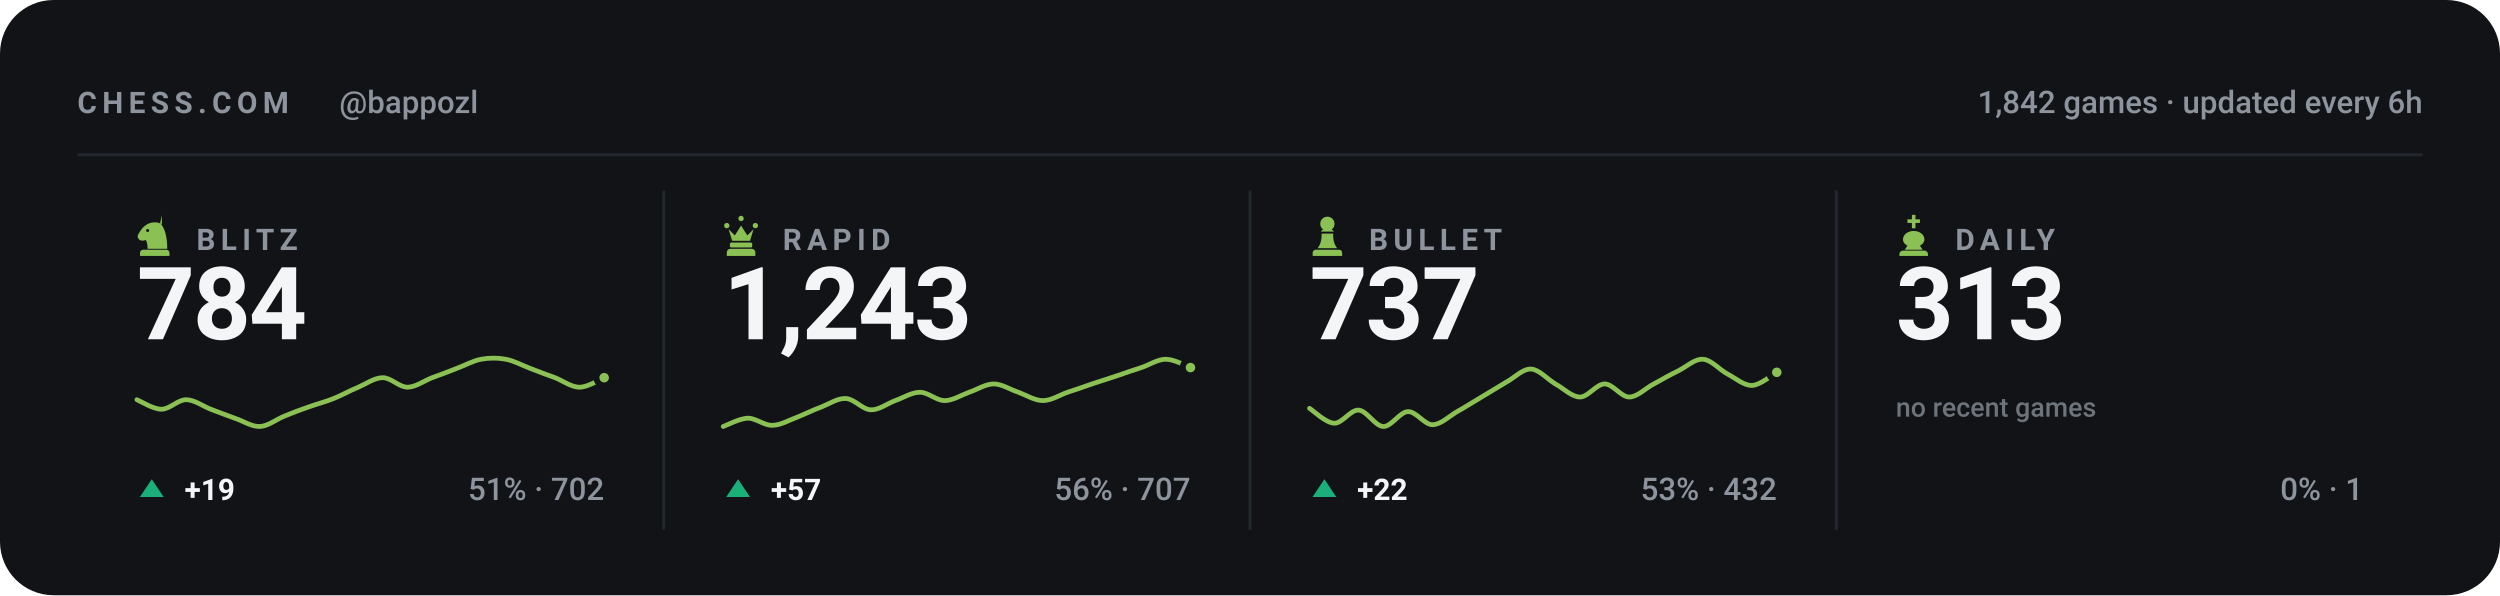
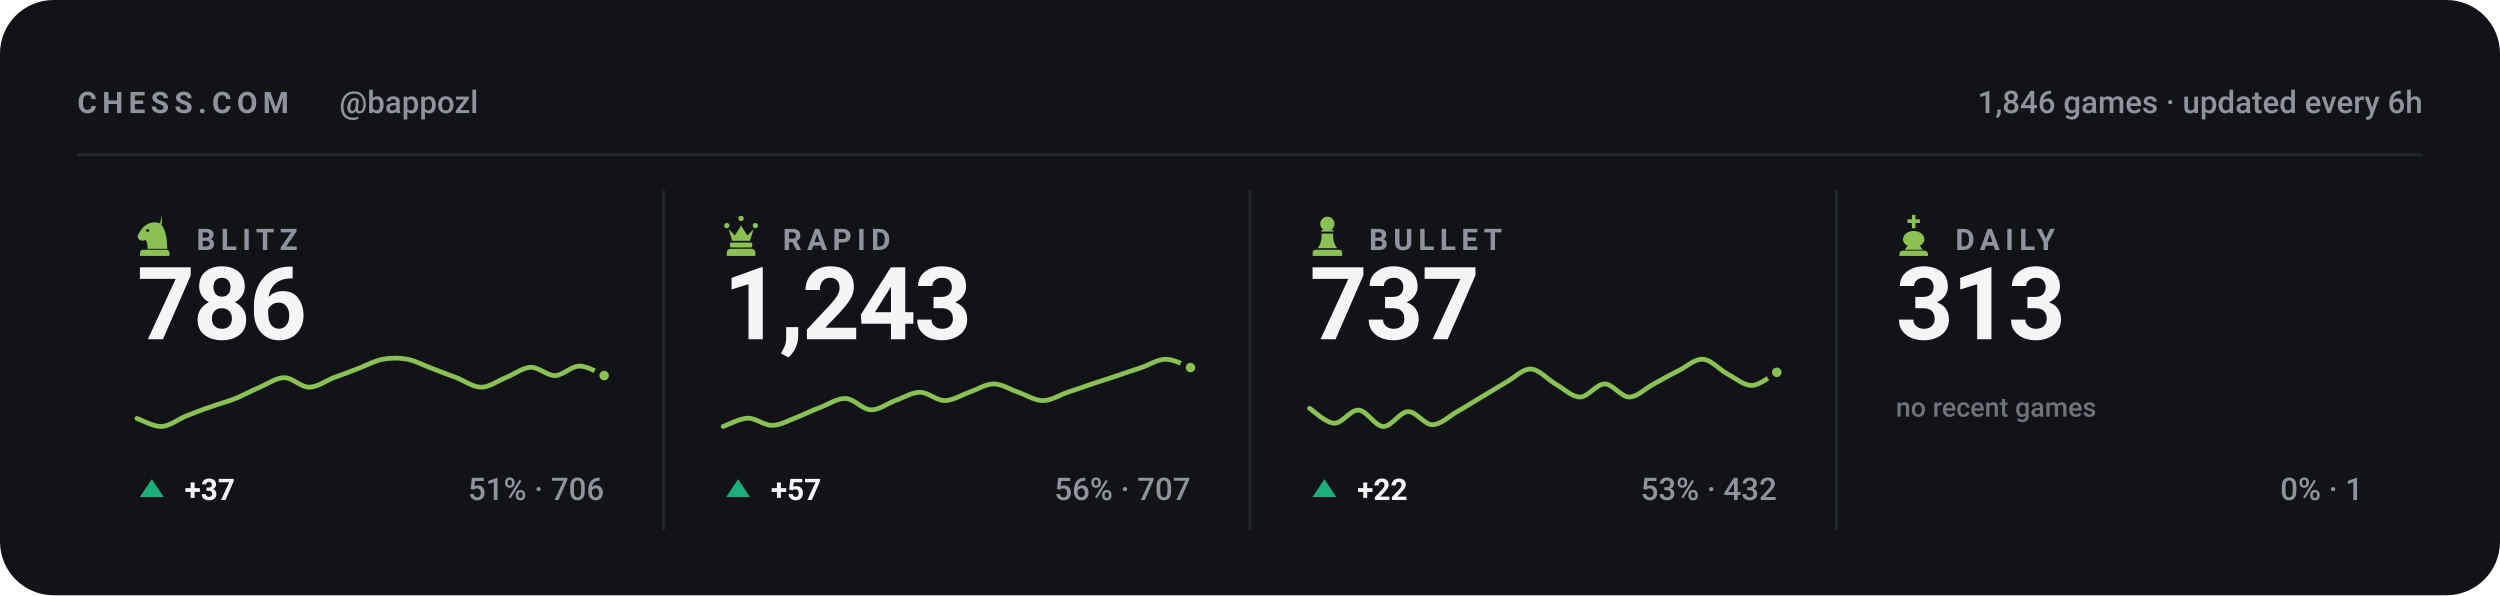
<svg xmlns="http://www.w3.org/2000/svg" viewBox="0 0 840 200" width="840" height="200" role="img" aria-label="Chess.com stats for bappozl across blitz, rapid, bullet and daily">
  <style>svg{font-family:-apple-system,BlinkMacSystemFont,'Segoe UI',Roboto,'Helvetica Neue',Arial,sans-serif}text{fill:#f4f5f7;white-space:pre}.bg{fill:#111317}.acc{fill:#8ac054}.win{fill:#1baf7a}.draw{fill:#8b8f96}.loss{fill:#d03b3b}.lbl{font-size:10px;font-weight:600;letter-spacing:.18em;fill:#8d949d}.cap{font-size:10.5px;font-weight:500;fill:#8d949d}.num{font-family:-apple-system,BlinkMacSystemFont,'Segoe UI',Roboto,'Helvetica Neue',Arial,sans-serif;font-weight:700;letter-spacing:-.02em}.tick{font-size:9px;font-weight:500;fill:#8d949d;opacity:.75}.dl{font-size:10px;font-weight:600}.rule{stroke:#22262d;stroke-width:1;fill:none}.grid{stroke:#22262d;stroke-width:1;fill:none;opacity:.7}.ln{fill:none;stroke:#8ac054;stroke-width:2;stroke-linecap:round;stroke-linejoin:round}.ring{stroke:#111317;stroke-width:2}.hollow{fill:none;stroke-width:1.5}.sq{fill:#f4f5f7;opacity:.035}</style>
  <rect class="bg" width="840" height="200" rx="18" />
  <text class="lbl" x="26" y="38">CHESS.COM</text>
  <text class="cap" x="114" y="38">@bappozl</text>
-   <text class="cap" x="814" y="38" text-anchor="end">1,842 games · updated every 6h</text>
+   <text class="cap" x="814" y="38" text-anchor="end">1,846 games · updated every 6h</text>
  <line class="rule" x1="26" y1="52" x2="814" y2="52" />
  <g class="acc" transform="translate(44.5,71.6) scale(0.15)">
    <path fill-rule="evenodd" d="M66 5l-4 17c9 10 16 27 16 58H34c0-8-1-14-4-20-6 3-13 2-16-2-3-3-3-8 0-12 3-5 6-10 10-14 6-6 13-10 21-11 7-1 14 0 21 4zM37.4 39a3.4 3.4 0 1 0-6.8 0 3.4 3.4 0 1 0 6.8 0zM24 82h52c3.9 0 7 3.1 7 7v7H17v-7c0-3.9 3.1-7 7-7z" />
  </g>
  <text class="lbl" x="66" y="84">BLITZ</text>
-   <text class="num" x="46" y="114" style="font-size:34px">784</text>
-   <path class="ln" style="stroke-width:1.6" d="M46.0 134.3C47.4 134.9 51.5 137.5 54.3 137.5C57.0 137.5 59.8 134.3 62.5 134.3C65.3 134.3 68.0 136.4 70.8 137.5C73.5 138.5 76.3 139.6 79.1 140.6C81.8 141.5 84.6 143.4 87.3 143.3C90.1 143.2 92.8 140.9 95.6 139.8C98.3 138.7 101.1 137.6 103.8 136.7C106.6 135.7 109.4 135.0 112.1 133.9C114.9 132.8 117.6 131.2 120.4 130.1C123.1 128.9 125.9 126.9 128.6 126.9C131.4 126.9 134.1 130.1 136.9 130.1C139.6 130.1 142.4 128.0 145.2 126.9C147.9 125.9 150.7 124.9 153.4 123.8C156.2 122.8 158.9 121.2 161.7 120.7C164.4 120.2 167.2 120.2 169.9 120.7C172.7 121.2 175.5 122.8 178.2 123.8C181.0 124.9 183.7 125.9 186.5 126.9C189.2 128.0 192.0 130.1 194.7 130.1C197.5 130.1 201.6 127.5 203.0 126.9" />
-   <circle class="acc ring" cx="203.0" cy="126.9" r="2.6" />
+   <text class="num" x="46" y="114" style="font-size:34px">786</text>
+   <path class="ln" style="stroke-width:1.6" d="M46.0 140.6C47.4 141.0 51.5 143.4 54.3 143.3C57.0 143.2 59.8 140.9 62.5 139.8C65.3 138.7 68.0 137.6 70.8 136.7C73.5 135.7 76.3 135.0 79.1 133.9C81.8 132.8 84.6 131.2 87.3 130.1C90.1 128.9 92.8 126.9 95.6 126.9C98.3 126.9 101.1 130.1 103.8 130.1C106.6 130.1 109.4 128.0 112.1 126.9C114.9 125.9 117.6 124.9 120.4 123.8C123.1 122.8 125.9 121.2 128.6 120.7C131.4 120.2 134.1 120.2 136.9 120.7C139.6 121.2 142.4 122.8 145.2 123.8C147.9 124.9 150.7 125.9 153.4 126.9C156.2 128.0 158.9 130.1 161.7 130.1C164.4 130.1 167.2 128.0 169.9 126.9C172.7 125.8 175.5 123.6 178.2 123.4C181.0 123.3 183.7 126.2 186.5 126.2C189.2 126.1 192.0 123.0 194.7 123.0C197.5 123.0 201.6 125.6 203.0 126.2" />
+   <circle class="acc ring" cx="203.0" cy="126.2" r="2.6" />
  <path fill="#1baf7a" d="M51 161L55 167H47Z" />
-   <text class="dl" x="62" y="168" fill="#1baf7a">+19</text>
-   <text class="cap" x="203" y="168" text-anchor="end">51% · 702</text>
+   <text class="dl" x="62" y="168" fill="#1baf7a">+37</text>
+   <text class="cap" x="203" y="168" text-anchor="end">51% · 706</text>
  <line class="rule" x1="223.0" y1="64" x2="223.0" y2="178" />
  <g class="acc" transform="translate(241.5,71.6) scale(0.15)">
    <path d="M18 22a6 6 0 1 1 0 12 6 6 0 0 1 0-12zm64 0a6 6 0 1 1 0 12 6 6 0 0 1 0-12zM50 6a6 6 0 1 1 0 12 6 6 0 0 1 0-12zM22 36l8 26h40l8-26-14 14-14-22-14 22zM28 66h44c1.6 0 3 1.3 3 3v5c0 1.6-1.4 3-3 3H28c-1.6 0-3-1.4-3-3v-5c0-1.7 1.4-3 3-3zM26 80h48c4.4 0 8 3.6 8 8v8H18v-8c0-4.4 3.6-8 8-8z" />
  </g>
  <text class="lbl" x="263" y="84">RAPID</text>
  <text class="num" x="243" y="114" style="font-size:34px">1,243</text>
  <path class="ln" style="stroke-width:1.6" d="M243.0 143.3C244.4 142.8 248.5 140.6 251.3 140.5C254.0 140.5 256.8 143.0 259.5 142.9C262.3 142.9 265.0 141.2 267.8 140.2C270.5 139.1 273.3 137.7 276.1 136.7C278.8 135.6 281.6 133.7 284.3 133.9C287.1 134.1 289.8 137.6 292.6 137.7C295.3 137.8 298.1 135.6 300.8 134.6C303.6 133.6 306.4 131.8 309.1 131.8C311.9 131.8 314.6 134.6 317.4 134.6C320.1 134.6 322.9 132.8 325.6 131.8C328.4 130.9 331.1 129.0 333.9 129.0C336.6 129.0 339.4 130.9 342.2 131.8C344.9 132.8 347.7 134.6 350.4 134.6C353.2 134.6 355.9 132.8 358.7 131.8C361.4 130.9 364.2 130.0 366.9 129.0C369.7 128.1 372.5 127.2 375.2 126.3C378.0 125.3 380.7 124.4 383.5 123.5C386.2 122.6 389.0 120.7 391.7 120.7C394.5 120.7 398.6 123.0 400.0 123.5" />
  <circle class="acc ring" cx="400.0" cy="123.5" r="2.6" />
  <path fill="#1baf7a" d="M248 161L252 167H244Z" />
  <text class="dl" x="259" y="168" fill="#1baf7a">+57</text>
  <text class="cap" x="400" y="168" text-anchor="end">56% · 707</text>
  <line class="rule" x1="420.0" y1="64" x2="420.0" y2="178" />
  <g class="acc" transform="translate(438.5,71.6) scale(0.15)">
    <path d="M50 8c-8.8 0-16 7.2-16 16 0 5.2 2.5 9.9 6.4 12.8-2.1 1.2-3.9 2.8-5.3 4.7h29.8c-1.4-1.9-3.2-3.5-5.3-4.7C63.5 33.9 66 29.2 66 24c0-8.8-7.2-16-16-16zM37 46c.6 13.6-2.4 24.5-9 32.7h44c-6.6-8.2-9.6-19.1-9-32.7H37zM24 82h52c3.9 0 7 3.1 7 7v7H17v-7c0-3.9 3.1-7 7-7z" />
  </g>
  <text class="lbl" x="460" y="84">BULLET</text>
  <text class="num" x="440" y="114" style="font-size:34px">737</text>
  <path class="ln" style="stroke-width:1.6" d="M440.0 137.2C441.4 138.1 445.5 142.1 448.3 142.2C451.0 142.3 453.8 137.6 456.5 137.8C459.3 138.0 462.0 143.2 464.8 143.3C467.5 143.4 470.3 138.4 473.1 138.3C475.8 138.2 478.6 142.7 481.3 142.7C484.1 142.7 486.8 139.9 489.6 138.3C492.3 136.8 495.1 135.0 497.8 133.4C500.6 131.7 503.4 130.0 506.1 128.4C508.9 126.9 511.6 123.9 514.4 124.0C517.1 124.1 519.9 127.4 522.6 129.0C525.4 130.5 528.1 133.4 530.9 133.4C533.6 133.4 536.4 129.0 539.2 129.0C541.9 129.0 544.7 133.4 547.4 133.4C550.2 133.4 552.9 130.4 555.7 129.0C558.4 127.5 561.2 125.9 563.9 124.6C566.7 123.2 569.5 120.5 572.2 120.7C575.0 120.9 577.7 124.2 580.5 125.7C583.2 127.1 586.0 129.6 588.7 129.5C591.5 129.4 595.6 125.8 597.0 125.1" />
  <circle class="acc ring" cx="597.0" cy="125.1" r="2.6" />
  <path fill="#1baf7a" d="M445 161L449 167H441Z" />
  <text class="dl" x="456" y="168" fill="#1baf7a">+22</text>
  <text class="cap" x="597" y="168" text-anchor="end">53% · 432</text>
  <line class="rule" x1="617.0" y1="64" x2="617.0" y2="178" />
  <g class="acc" transform="translate(635.5,71.6) scale(0.15)">
    <path d="M46 4h8v10h10v8H54v12h-8V22H36v-8h10V4zM50 40c-13 0-24 8-24 19 0 6 4 11 10 14l-6 9h40l-6-9c6-3 10-8 10-14 0-11-11-19-24-19zM26 84h48c4.4 0 8 3.6 8 8v4H18v-4c0-4.4 3.6-8 8-8z" />
  </g>
  <text class="lbl" x="657" y="84">DAILY</text>
  <text class="num" x="637" y="114" style="font-size:34px">313</text>
  <text class="tick" x="637" y="140">no recent games</text>
  <text class="cap" x="794" y="168" text-anchor="end">0% · 1</text>
</svg>
